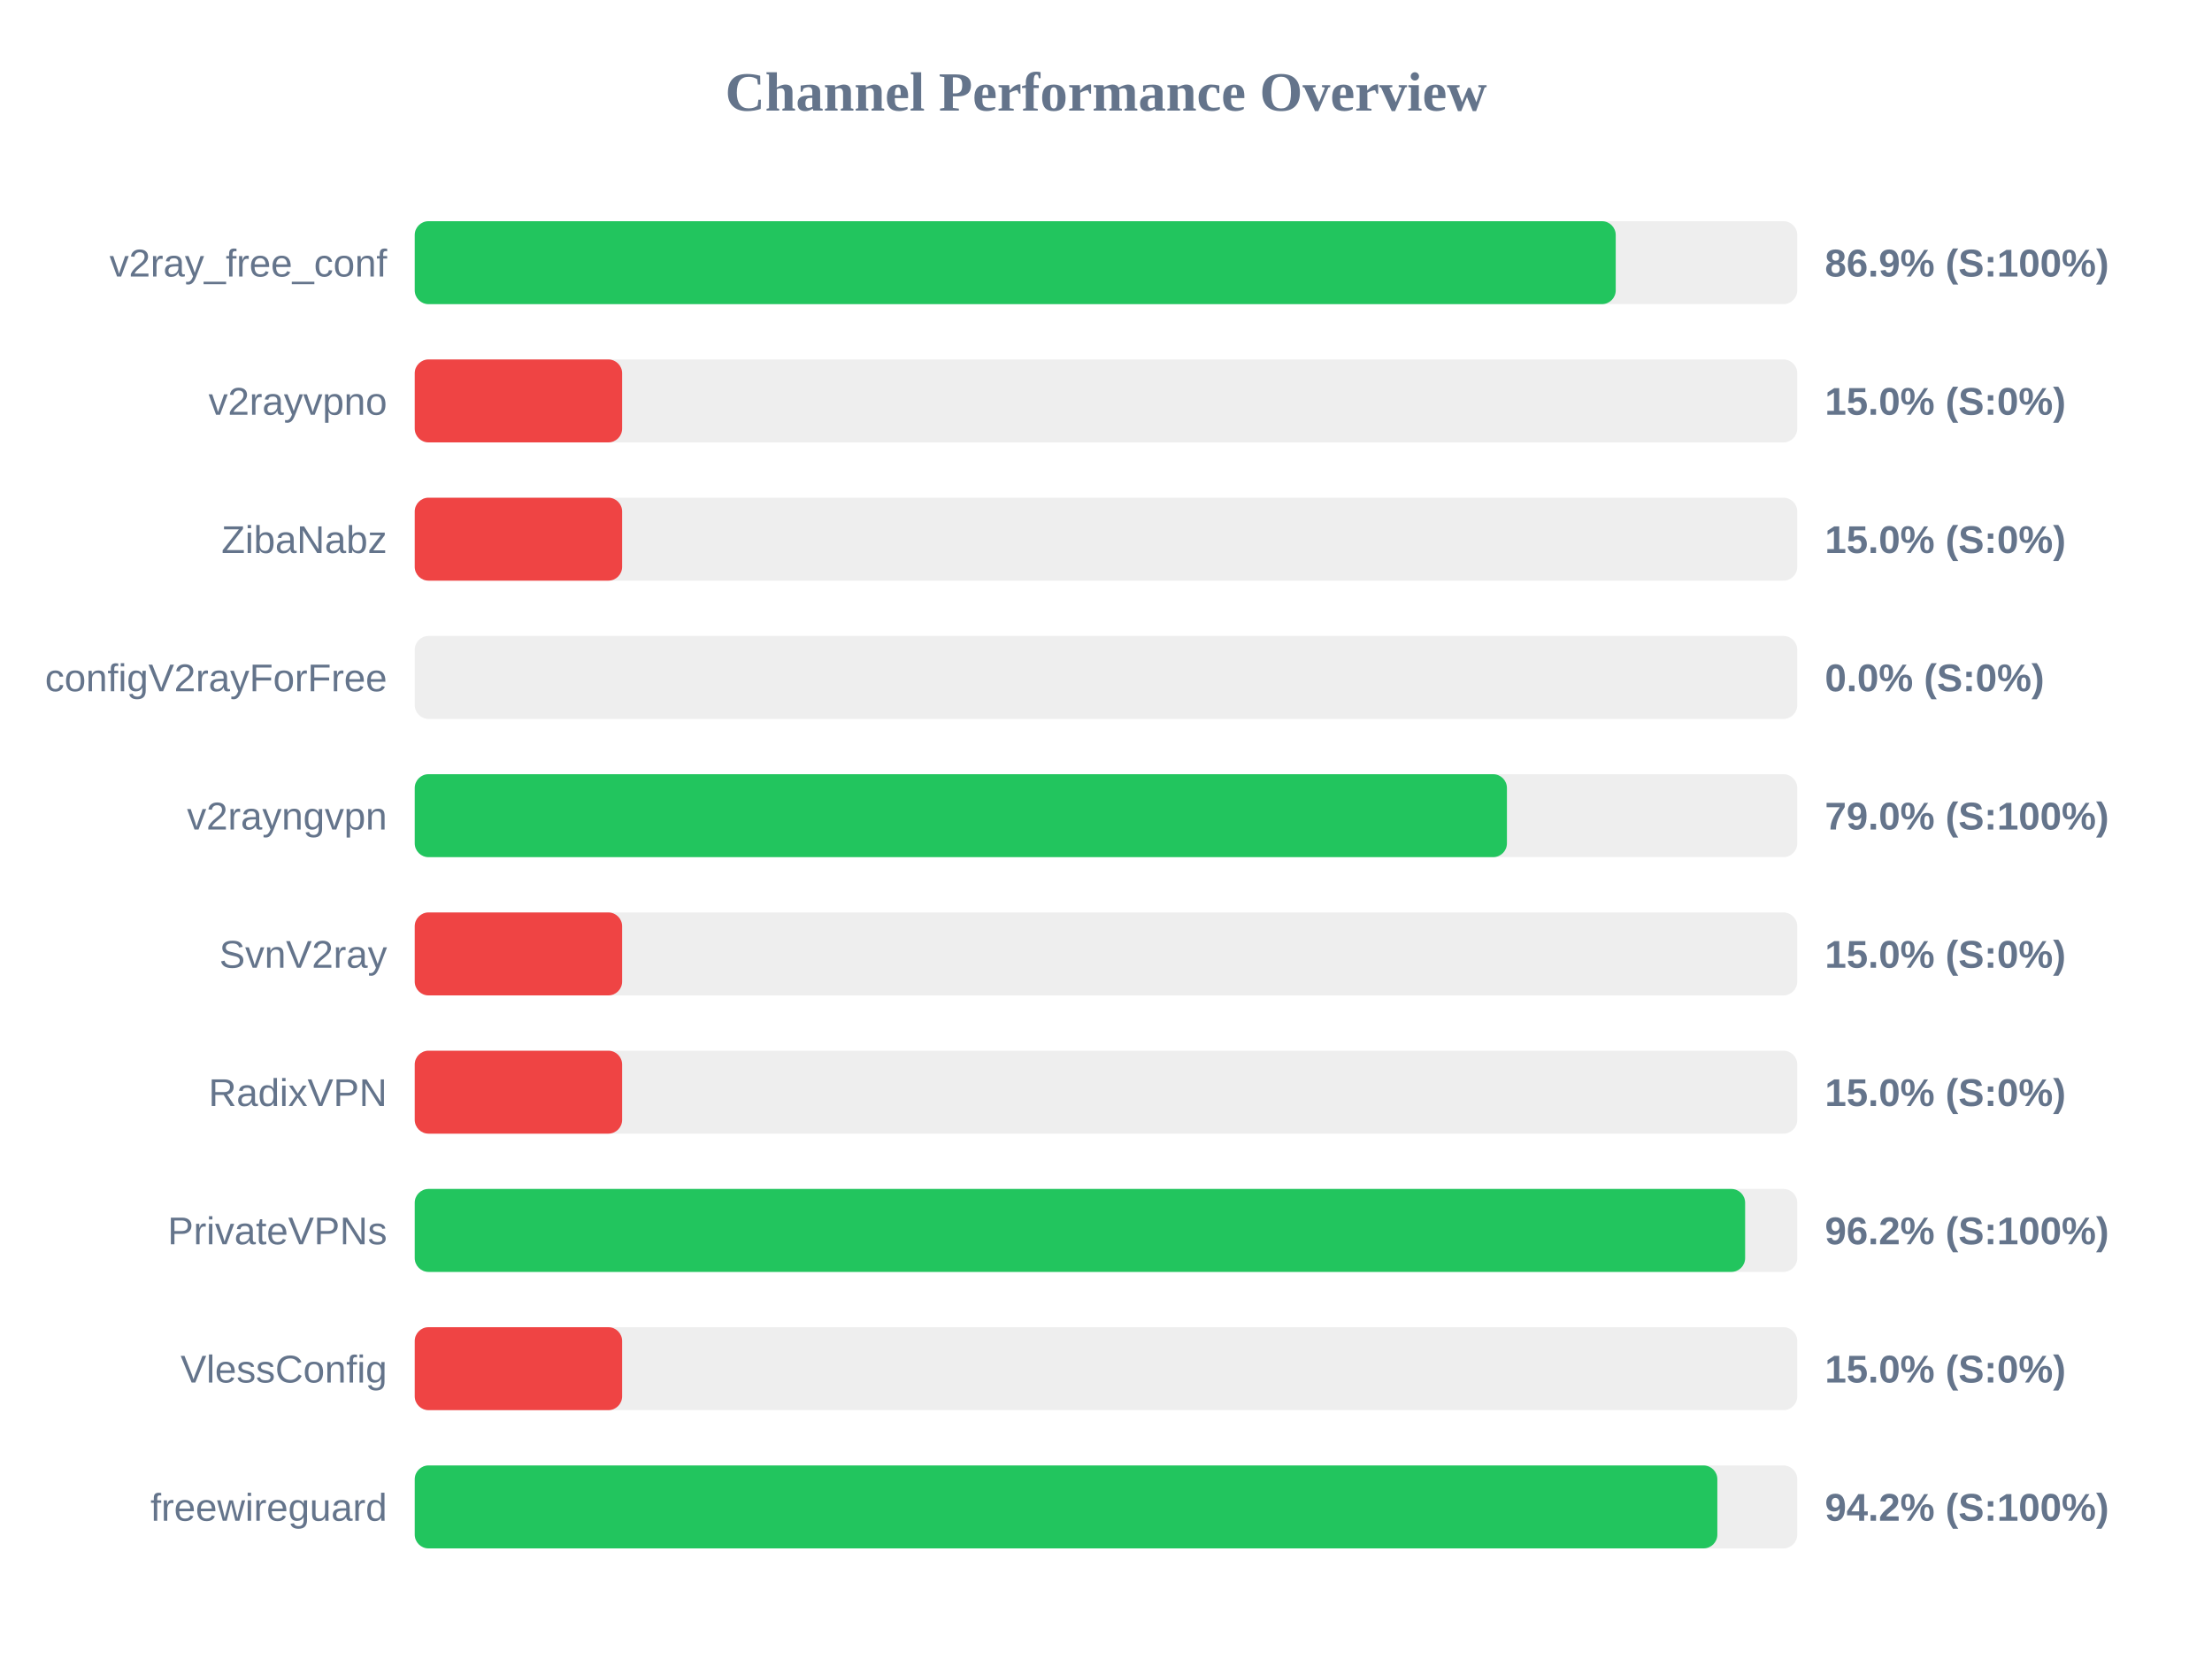
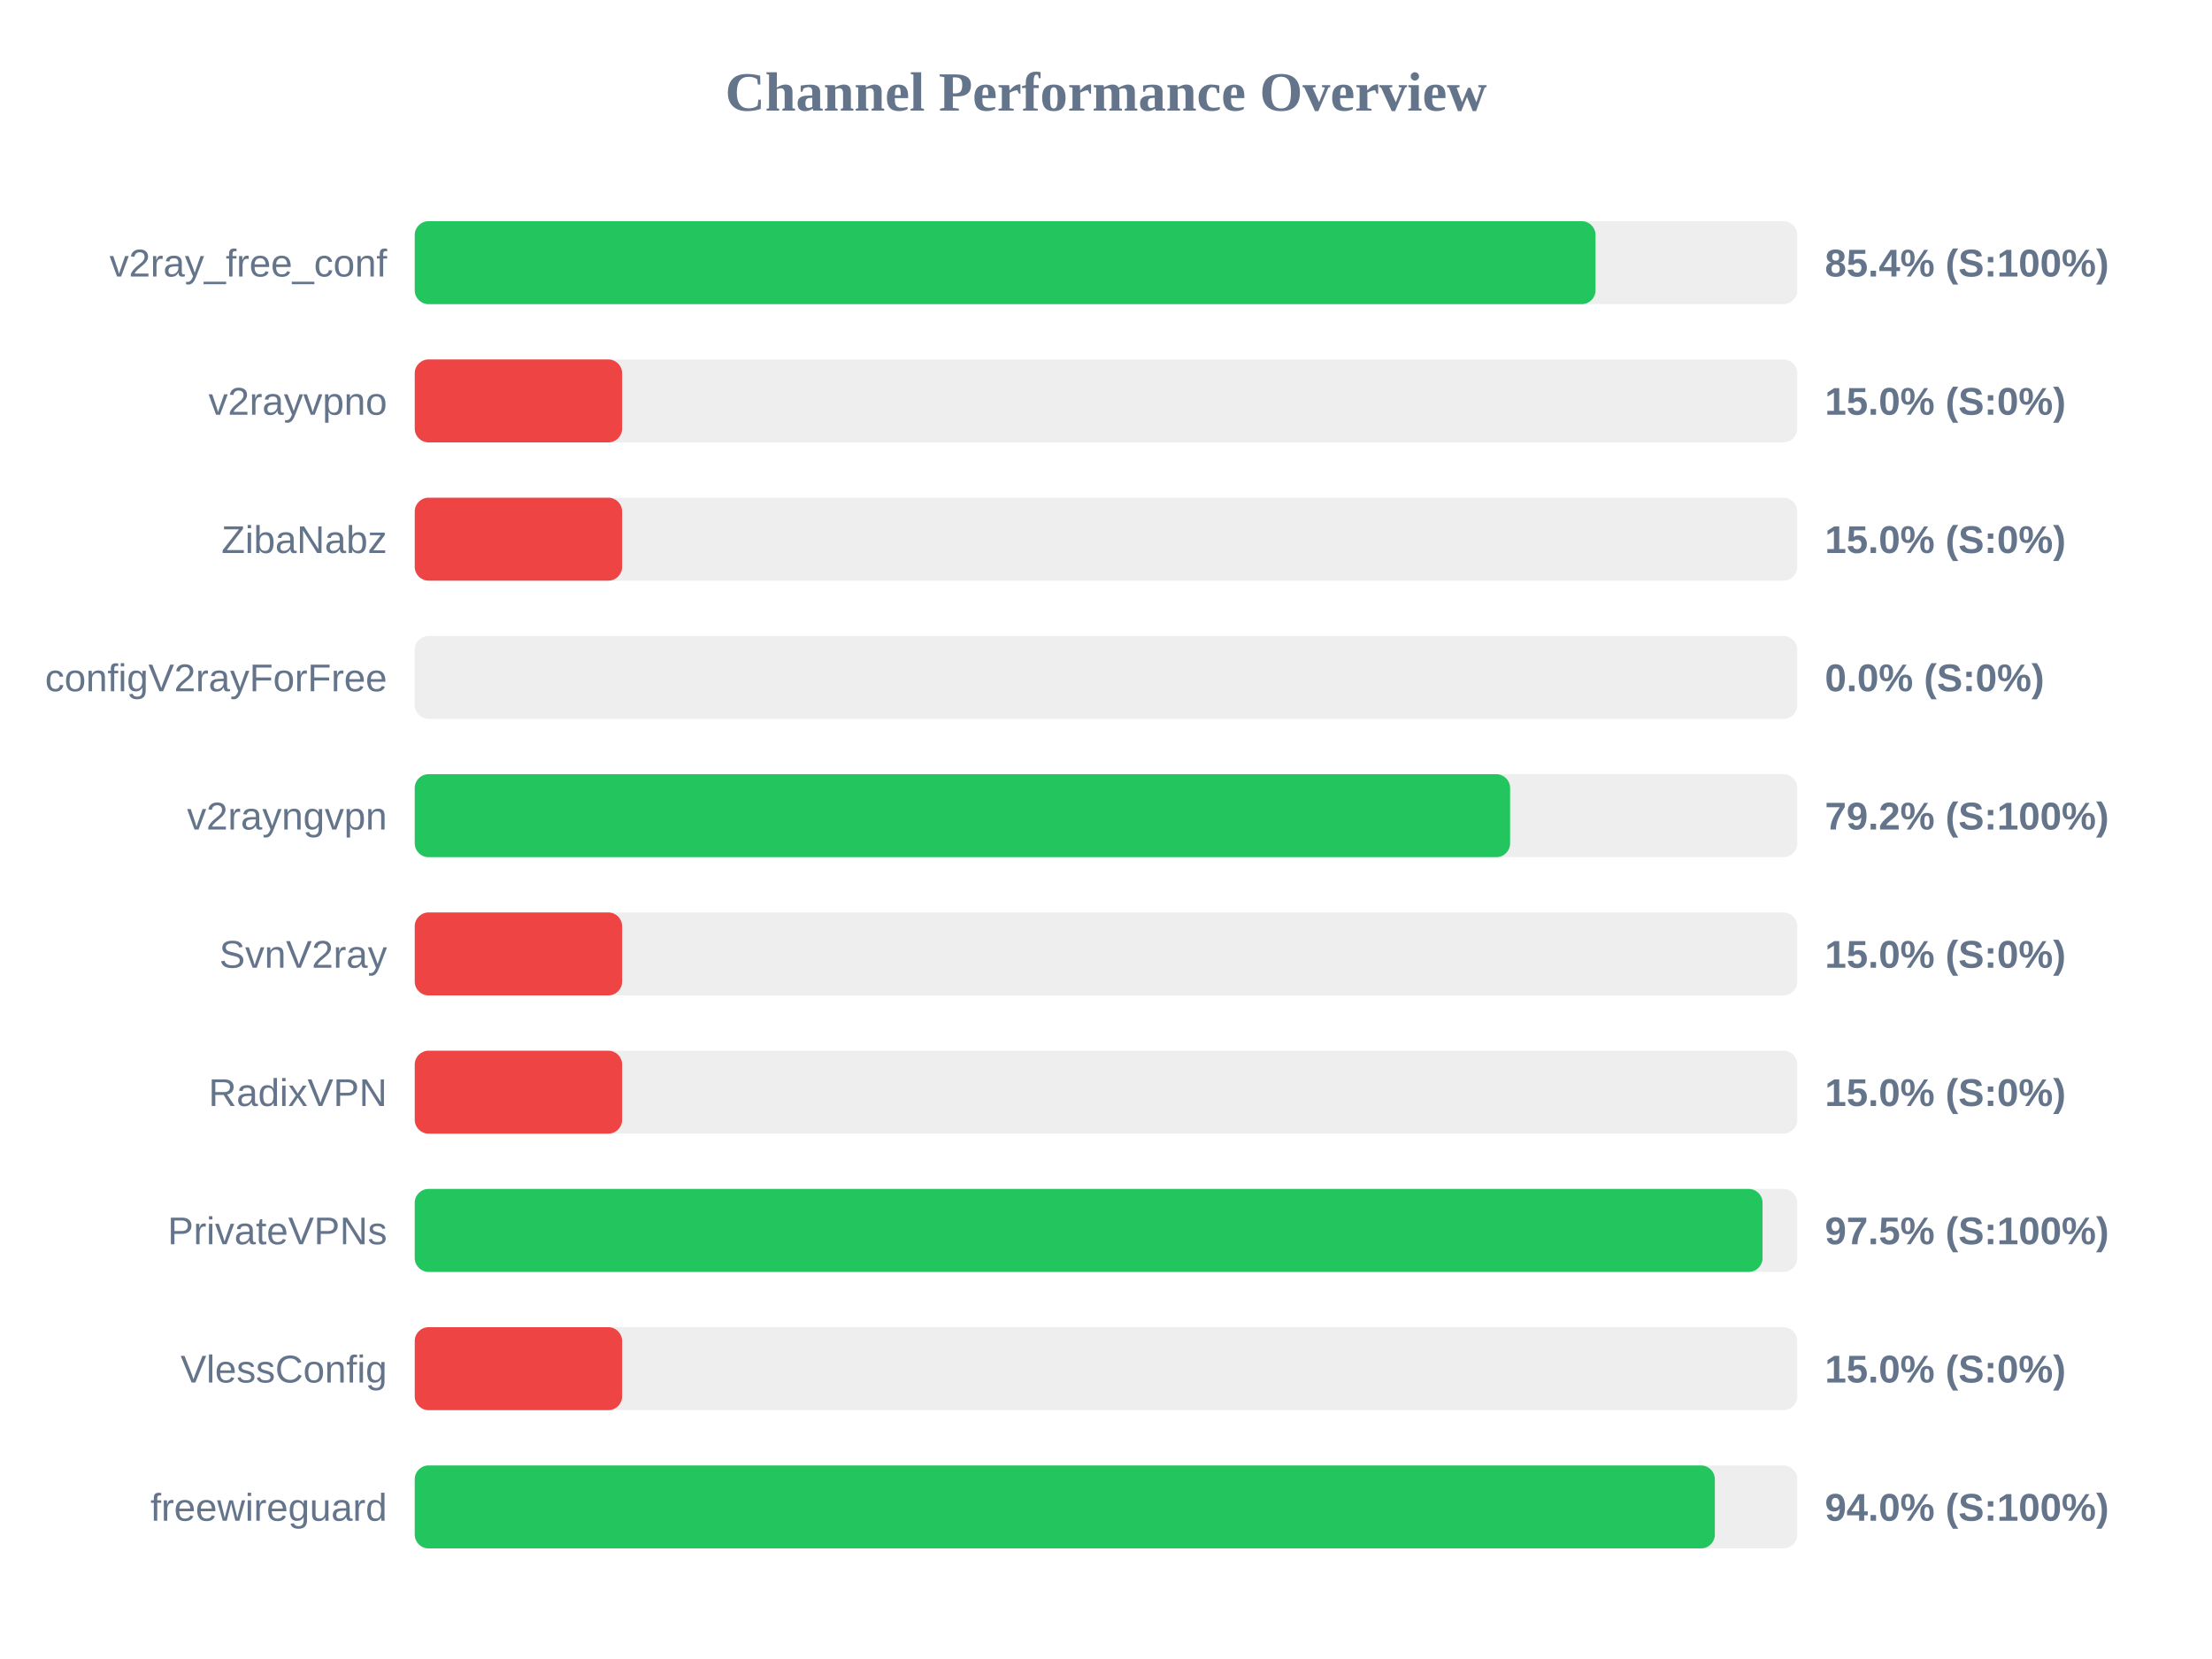
<svg xmlns="http://www.w3.org/2000/svg" width="800" height="600" version="1.1">
  <style>
        .row { font: 14px Arial; fill: #64748b; }
        .score { font: bold 14px Arial; fill: #64748b; }
    </style>
  <text x="400" y="40" text-anchor="middle" font-size="20px" font-weight="bold" fill="#64748b">Channel Performance Overview</text>
  <rect x="150" y="80" width="500" height="30" fill="#eee" rx="5" />
-   <rect x="150" y="80" width="434.35" height="30" fill="#22c55e" rx="5" />
+   <rect x="150" y="80" width="427.05" height="30" fill="#22c55e" rx="5" />
  <text x="140" y="100" text-anchor="end" class="row">v2ray_free_conf</text>
-   <text x="660" y="100" text-anchor="start" class="score">86.9% (S:100%)</text>
+   <text x="660" y="100" text-anchor="start" class="score">85.4% (S:100%)</text>
  <rect x="150" y="130" width="500" height="30" fill="#eee" rx="5" />
  <rect x="150" y="130" width="75.0" height="30" fill="#ef4444" rx="5" />
  <text x="140" y="150" text-anchor="end" class="row">v2rayvpno</text>
  <text x="660" y="150" text-anchor="start" class="score">15.0% (S:0%)</text>
  <rect x="150" y="180" width="500" height="30" fill="#eee" rx="5" />
  <rect x="150" y="180" width="75.0" height="30" fill="#ef4444" rx="5" />
  <text x="140" y="200" text-anchor="end" class="row">ZibaNabz</text>
  <text x="660" y="200" text-anchor="start" class="score">15.0% (S:0%)</text>
  <rect x="150" y="230" width="500" height="30" fill="#eee" rx="5" />
  <rect x="150" y="230" width="0.0" height="30" fill="#ef4444" rx="5" />
  <text x="140" y="250" text-anchor="end" class="row">configV2rayForFree</text>
  <text x="660" y="250" text-anchor="start" class="score">0.0% (S:0%)</text>
  <rect x="150" y="280" width="500" height="30" fill="#eee" rx="5" />
-   <rect x="150" y="280" width="395.0" height="30" fill="#22c55e" rx="5" />
+   <rect x="150" y="280" width="396.15" height="30" fill="#22c55e" rx="5" />
  <text x="140" y="300" text-anchor="end" class="row">v2rayngvpn</text>
-   <text x="660" y="300" text-anchor="start" class="score">79.0% (S:100%)</text>
+   <text x="660" y="300" text-anchor="start" class="score">79.2% (S:100%)</text>
  <rect x="150" y="330" width="500" height="30" fill="#eee" rx="5" />
  <rect x="150" y="330" width="75.0" height="30" fill="#ef4444" rx="5" />
  <text x="140" y="350" text-anchor="end" class="row">SvnV2ray</text>
  <text x="660" y="350" text-anchor="start" class="score">15.0% (S:0%)</text>
  <rect x="150" y="380" width="500" height="30" fill="#eee" rx="5" />
  <rect x="150" y="380" width="75.0" height="30" fill="#ef4444" rx="5" />
  <text x="140" y="400" text-anchor="end" class="row">RadixVPN</text>
  <text x="660" y="400" text-anchor="start" class="score">15.0% (S:0%)</text>
  <rect x="150" y="430" width="500" height="30" fill="#eee" rx="5" />
-   <rect x="150" y="430" width="481.15" height="30" fill="#22c55e" rx="5" />
+   <rect x="150" y="430" width="487.45" height="30" fill="#22c55e" rx="5" />
  <text x="140" y="450" text-anchor="end" class="row">PrivateVPNs</text>
-   <text x="660" y="450" text-anchor="start" class="score">96.2% (S:100%)</text>
+   <text x="660" y="450" text-anchor="start" class="score">97.5% (S:100%)</text>
  <rect x="150" y="480" width="500" height="30" fill="#eee" rx="5" />
  <rect x="150" y="480" width="75.0" height="30" fill="#ef4444" rx="5" />
  <text x="140" y="500" text-anchor="end" class="row">VlessConfig</text>
  <text x="660" y="500" text-anchor="start" class="score">15.0% (S:0%)</text>
  <rect x="150" y="530" width="500" height="30" fill="#eee" rx="5" />
-   <rect x="150" y="530" width="471.1" height="30" fill="#22c55e" rx="5" />
+   <rect x="150" y="530" width="470.2" height="30" fill="#22c55e" rx="5" />
  <text x="140" y="550" text-anchor="end" class="row">freewireguard</text>
-   <text x="660" y="550" text-anchor="start" class="score">94.2% (S:100%)</text>
+   <text x="660" y="550" text-anchor="start" class="score">94.0% (S:100%)</text>
</svg>
